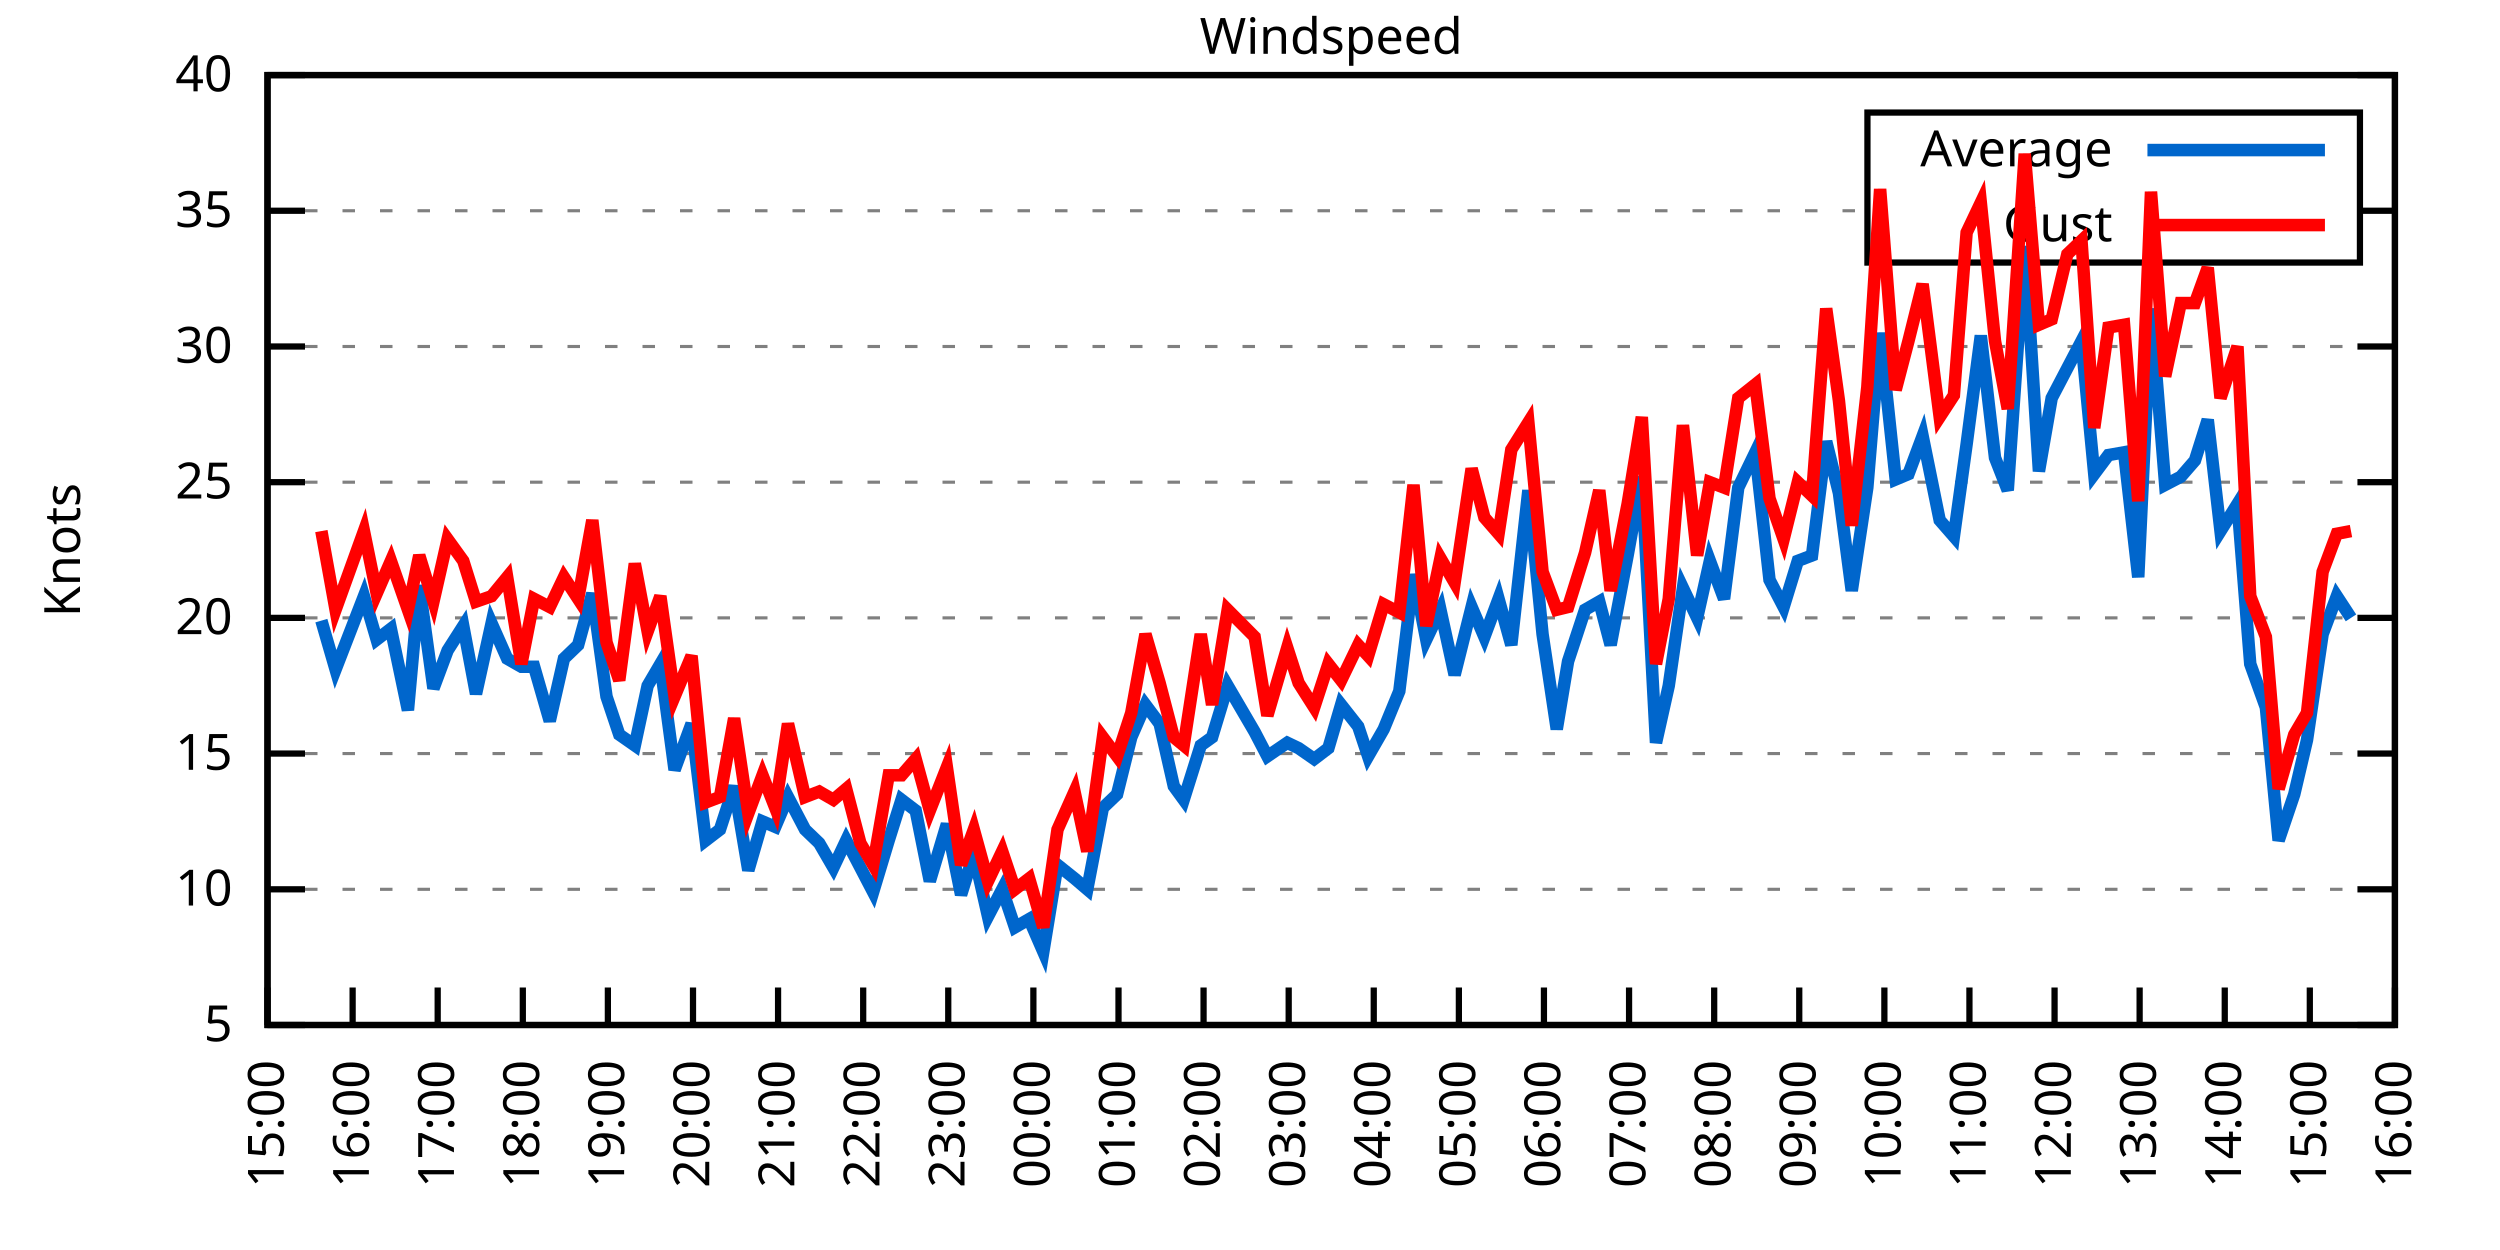
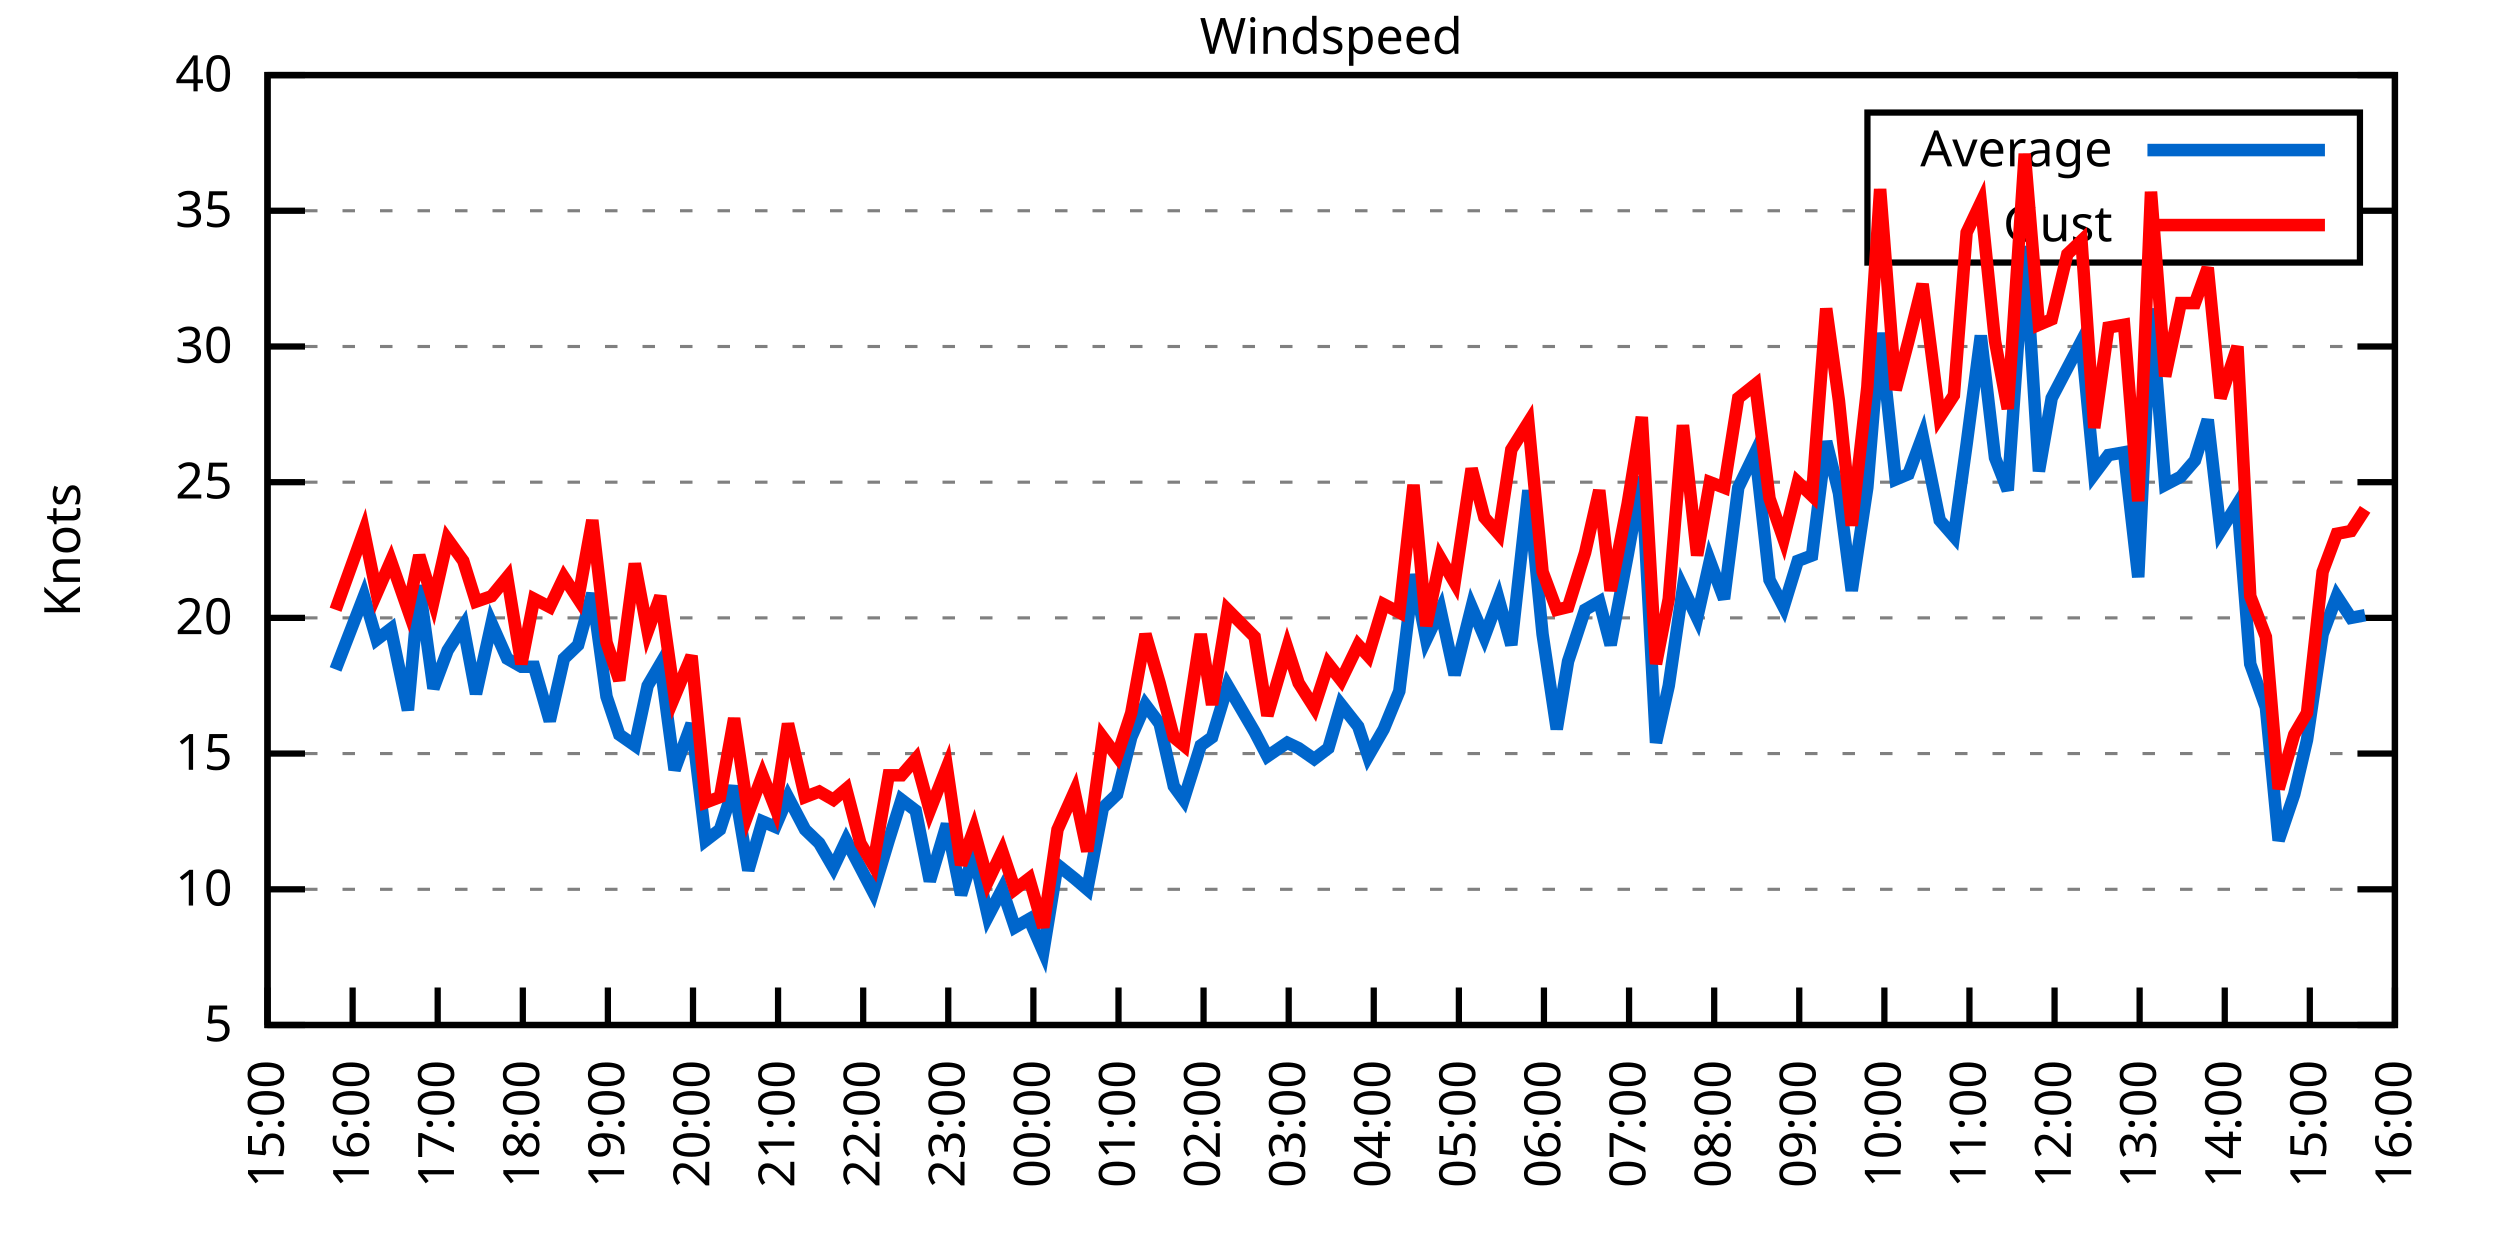
<svg xmlns="http://www.w3.org/2000/svg" xmlns:xlink="http://www.w3.org/1999/xlink" width="400" height="200" viewBox="0 0 400 200">
  <g id="gnuplot_canvas">
    <rect x="0" y="0" width="400" height="200" fill="none" />
    <defs>
      <circle id="gpDot" r="0.5" stroke-width="0.5" stroke="currentColor" />
      <path id="gpPt0" stroke-width="0.333" stroke="currentColor" d="M-1,0 h2 M0,-1 v2" />
      <path id="gpPt1" stroke-width="0.333" stroke="currentColor" d="M-1,-1 L1,1 M1,-1 L-1,1" />
      <path id="gpPt2" stroke-width="0.333" stroke="currentColor" d="M-1,0 L1,0 M0,-1 L0,1 M-1,-1 L1,1 M-1,1 L1,-1" />
      <rect id="gpPt3" stroke-width="0.333" stroke="currentColor" x="-1" y="-1" width="2" height="2" />
      <rect id="gpPt4" stroke-width="0.333" stroke="currentColor" fill="currentColor" x="-1" y="-1" width="2" height="2" />
      <circle id="gpPt5" stroke-width="0.333" stroke="currentColor" cx="0" cy="0" r="1" />
      <use xlink:href="#gpPt5" id="gpPt6" fill="currentColor" stroke="none" />
      <path id="gpPt7" stroke-width="0.333" stroke="currentColor" d="M0,-1.33 L-1.33,0.67 L1.33,0.67 z" />
      <use xlink:href="#gpPt7" id="gpPt8" fill="currentColor" stroke="none" />
      <use xlink:href="#gpPt7" id="gpPt9" stroke="currentColor" transform="rotate(180)" />
      <use xlink:href="#gpPt9" id="gpPt10" fill="currentColor" stroke="none" />
      <use xlink:href="#gpPt3" id="gpPt11" stroke="currentColor" transform="rotate(45)" />
      <use xlink:href="#gpPt11" id="gpPt12" fill="currentColor" stroke="none" />
      <path id="gpPt13" stroke-width="0.333" stroke="currentColor" d="M0,1.330 L1.265,0.411 L0.782,-1.067 L-0.782,-1.076 L-1.265,0.411 z" />
      <use xlink:href="#gpPt13" id="gpPt14" fill="currentColor" stroke="none" />
      <filter id="textbox" filterUnits="objectBoundingBox" x="0" y="0" height="1" width="1">
        <feFlood flood-color="white" flood-opacity="1" result="bgnd" />
        <feComposite in="SourceGraphic" in2="bgnd" operator="atop" />
      </filter>
      <filter id="greybox" filterUnits="objectBoundingBox" x="0" y="0" height="1" width="1">
        <feFlood flood-color="lightgrey" flood-opacity="1" result="grey" />
        <feComposite in="SourceGraphic" in2="grey" operator="atop" />
      </filter>
    </defs>
    <g fill="none" color="white" stroke="currentColor" stroke-width="1.00" stroke-linecap="butt" stroke-linejoin="miter">
</g>
    <g fill="none" color="black" stroke="currentColor" stroke-width="1.00" stroke-linecap="butt" stroke-linejoin="miter">
      <g stroke="none" shape-rendering="crispEdges">
        <polygon fill="rgb(255, 255, 255)" points="42.80,164.00 383.18,164.00 383.18,12.02 42.80,12.02 " />
      </g>
    </g>
    <g fill="none" color="black" stroke="currentColor" stroke-width="1.00" stroke-linecap="butt" stroke-linejoin="miter">
</g>
    <g fill="none" color="black" stroke="black" stroke-width="0.50" stroke-linecap="butt" stroke-linejoin="miter">
</g>
    <g fill="none" color="gray" stroke="currentColor" stroke-width="0.50" stroke-linecap="butt" stroke-linejoin="miter">
      <path stroke="gray" stroke-dasharray="2,4" class="gridline" d="M42.80,164.00 L383.19,164.00  " />
    </g>
    <g fill="none" color="gray" stroke="gray" stroke-width="1.00" stroke-linecap="butt" stroke-linejoin="miter">
</g>
    <g fill="none" color="black" stroke="currentColor" stroke-width="1.00" stroke-linecap="butt" stroke-linejoin="miter">
      <path stroke="black" d="M42.80,164.00 L48.80,164.00 M383.19,164.00 L377.19,164.00  " />
      <g transform="translate(37.20,166.60)" stroke="none" fill="black" font-family="Sans" font-size="8.00" text-anchor="end">
        <text>
          <tspan font-family="Sans"> 5</tspan>
        </text>
      </g>
    </g>
    <g fill="none" color="black" stroke="currentColor" stroke-width="1.00" stroke-linecap="butt" stroke-linejoin="miter">
</g>
    <g fill="none" color="black" stroke="black" stroke-width="0.50" stroke-linecap="butt" stroke-linejoin="miter">
</g>
    <g fill="none" color="gray" stroke="currentColor" stroke-width="0.50" stroke-linecap="butt" stroke-linejoin="miter">
      <path stroke="gray" stroke-dasharray="2,4" class="gridline" d="M42.80,142.29 L383.19,142.29  " />
    </g>
    <g fill="none" color="gray" stroke="gray" stroke-width="1.00" stroke-linecap="butt" stroke-linejoin="miter">
</g>
    <g fill="none" color="black" stroke="currentColor" stroke-width="1.00" stroke-linecap="butt" stroke-linejoin="miter">
      <path stroke="black" d="M42.80,142.29 L48.80,142.29 M383.19,142.29 L377.19,142.29  " />
      <g transform="translate(37.20,144.89)" stroke="none" fill="black" font-family="Sans" font-size="8.00" text-anchor="end">
        <text>
          <tspan font-family="Sans"> 10</tspan>
        </text>
      </g>
    </g>
    <g fill="none" color="black" stroke="currentColor" stroke-width="1.00" stroke-linecap="butt" stroke-linejoin="miter">
</g>
    <g fill="none" color="black" stroke="black" stroke-width="0.50" stroke-linecap="butt" stroke-linejoin="miter">
</g>
    <g fill="none" color="gray" stroke="currentColor" stroke-width="0.50" stroke-linecap="butt" stroke-linejoin="miter">
      <path stroke="gray" stroke-dasharray="2,4" class="gridline" d="M42.80,120.57 L383.19,120.57  " />
    </g>
    <g fill="none" color="gray" stroke="gray" stroke-width="1.00" stroke-linecap="butt" stroke-linejoin="miter">
</g>
    <g fill="none" color="black" stroke="currentColor" stroke-width="1.00" stroke-linecap="butt" stroke-linejoin="miter">
      <path stroke="black" d="M42.80,120.57 L48.80,120.57 M383.19,120.57 L377.19,120.57  " />
      <g transform="translate(37.20,123.17)" stroke="none" fill="black" font-family="Sans" font-size="8.00" text-anchor="end">
        <text>
          <tspan font-family="Sans"> 15</tspan>
        </text>
      </g>
    </g>
    <g fill="none" color="black" stroke="currentColor" stroke-width="1.00" stroke-linecap="butt" stroke-linejoin="miter">
</g>
    <g fill="none" color="black" stroke="black" stroke-width="0.50" stroke-linecap="butt" stroke-linejoin="miter">
</g>
    <g fill="none" color="gray" stroke="currentColor" stroke-width="0.50" stroke-linecap="butt" stroke-linejoin="miter">
      <path stroke="gray" stroke-dasharray="2,4" class="gridline" d="M42.80,98.86 L383.19,98.86  " />
    </g>
    <g fill="none" color="gray" stroke="gray" stroke-width="1.00" stroke-linecap="butt" stroke-linejoin="miter">
</g>
    <g fill="none" color="black" stroke="currentColor" stroke-width="1.00" stroke-linecap="butt" stroke-linejoin="miter">
      <path stroke="black" d="M42.80,98.86 L48.80,98.86 M383.19,98.86 L377.19,98.86  " />
      <g transform="translate(37.20,101.46)" stroke="none" fill="black" font-family="Sans" font-size="8.00" text-anchor="end">
        <text>
          <tspan font-family="Sans"> 20</tspan>
        </text>
      </g>
    </g>
    <g fill="none" color="black" stroke="currentColor" stroke-width="1.00" stroke-linecap="butt" stroke-linejoin="miter">
</g>
    <g fill="none" color="black" stroke="black" stroke-width="0.50" stroke-linecap="butt" stroke-linejoin="miter">
</g>
    <g fill="none" color="gray" stroke="currentColor" stroke-width="0.50" stroke-linecap="butt" stroke-linejoin="miter">
      <path stroke="gray" stroke-dasharray="2,4" class="gridline" d="M42.80,77.15 L383.19,77.15  " />
    </g>
    <g fill="none" color="gray" stroke="gray" stroke-width="1.00" stroke-linecap="butt" stroke-linejoin="miter">
</g>
    <g fill="none" color="black" stroke="currentColor" stroke-width="1.00" stroke-linecap="butt" stroke-linejoin="miter">
      <path stroke="black" d="M42.80,77.15 L48.80,77.15 M383.19,77.15 L377.19,77.15  " />
      <g transform="translate(37.20,79.75)" stroke="none" fill="black" font-family="Sans" font-size="8.00" text-anchor="end">
        <text>
          <tspan font-family="Sans"> 25</tspan>
        </text>
      </g>
    </g>
    <g fill="none" color="black" stroke="currentColor" stroke-width="1.00" stroke-linecap="butt" stroke-linejoin="miter">
</g>
    <g fill="none" color="black" stroke="black" stroke-width="0.50" stroke-linecap="butt" stroke-linejoin="miter">
</g>
    <g fill="none" color="gray" stroke="currentColor" stroke-width="0.50" stroke-linecap="butt" stroke-linejoin="miter">
      <path stroke="gray" stroke-dasharray="2,4" class="gridline" d="M42.80,55.44 L383.19,55.44  " />
    </g>
    <g fill="none" color="gray" stroke="gray" stroke-width="1.00" stroke-linecap="butt" stroke-linejoin="miter">
</g>
    <g fill="none" color="black" stroke="currentColor" stroke-width="1.00" stroke-linecap="butt" stroke-linejoin="miter">
      <path stroke="black" d="M42.80,55.44 L48.80,55.44 M383.19,55.44 L377.19,55.44  " />
      <g transform="translate(37.20,58.04)" stroke="none" fill="black" font-family="Sans" font-size="8.00" text-anchor="end">
        <text>
          <tspan font-family="Sans"> 30</tspan>
        </text>
      </g>
    </g>
    <g fill="none" color="black" stroke="currentColor" stroke-width="1.00" stroke-linecap="butt" stroke-linejoin="miter">
</g>
    <g fill="none" color="black" stroke="black" stroke-width="0.50" stroke-linecap="butt" stroke-linejoin="miter">
</g>
    <g fill="none" color="gray" stroke="currentColor" stroke-width="0.50" stroke-linecap="butt" stroke-linejoin="miter">
      <path stroke="gray" stroke-dasharray="2,4" class="gridline" d="M42.80,33.72 L298.79,33.72 M377.59,33.72 L383.19,33.72  " />
    </g>
    <g fill="none" color="gray" stroke="gray" stroke-width="1.00" stroke-linecap="butt" stroke-linejoin="miter">
</g>
    <g fill="none" color="black" stroke="currentColor" stroke-width="1.00" stroke-linecap="butt" stroke-linejoin="miter">
      <path stroke="black" d="M42.80,33.72 L48.80,33.72 M383.19,33.72 L377.19,33.72  " />
      <g transform="translate(37.20,36.32)" stroke="none" fill="black" font-family="Sans" font-size="8.00" text-anchor="end">
        <text>
          <tspan font-family="Sans"> 35</tspan>
        </text>
      </g>
    </g>
    <g fill="none" color="black" stroke="currentColor" stroke-width="1.00" stroke-linecap="butt" stroke-linejoin="miter">
</g>
    <g fill="none" color="black" stroke="black" stroke-width="0.50" stroke-linecap="butt" stroke-linejoin="miter">
</g>
    <g fill="none" color="gray" stroke="currentColor" stroke-width="0.50" stroke-linecap="butt" stroke-linejoin="miter">
      <path stroke="gray" stroke-dasharray="2,4" class="gridline" d="M42.80,12.01 L383.19,12.01  " />
    </g>
    <g fill="none" color="gray" stroke="gray" stroke-width="1.00" stroke-linecap="butt" stroke-linejoin="miter">
</g>
    <g fill="none" color="black" stroke="currentColor" stroke-width="1.00" stroke-linecap="butt" stroke-linejoin="miter">
      <path stroke="black" d="M42.80,12.01 L48.80,12.01 M383.19,12.01 L377.19,12.01  " />
      <g transform="translate(37.20,14.61)" stroke="none" fill="black" font-family="Sans" font-size="8.00" text-anchor="end">
        <text>
          <tspan font-family="Sans"> 40</tspan>
        </text>
      </g>
    </g>
    <g fill="none" color="black" stroke="currentColor" stroke-width="1.00" stroke-linecap="butt" stroke-linejoin="miter">
      <path stroke="black" d="M42.80,164.00 L42.80,158.00  " />
      <g transform="translate(45.40,169.60) rotate(270.00)" stroke="none" fill="black" font-family="Sans" font-size="8.00" text-anchor="end">
        <text>
          <tspan font-family="Sans">15:00</tspan>
        </text>
      </g>
    </g>
    <g fill="none" color="black" stroke="currentColor" stroke-width="1.00" stroke-linecap="butt" stroke-linejoin="miter">
      <path stroke="black" d="M56.42,164.00 L56.42,158.00  " />
      <g transform="translate(59.02,169.60) rotate(270.00)" stroke="none" fill="black" font-family="Sans" font-size="8.00" text-anchor="end">
        <text>
          <tspan font-family="Sans">16:00</tspan>
        </text>
      </g>
    </g>
    <g fill="none" color="black" stroke="currentColor" stroke-width="1.00" stroke-linecap="butt" stroke-linejoin="miter">
      <path stroke="black" d="M70.03,164.00 L70.03,158.00  " />
      <g transform="translate(72.63,169.60) rotate(270.00)" stroke="none" fill="black" font-family="Sans" font-size="8.00" text-anchor="end">
        <text>
          <tspan font-family="Sans">17:00</tspan>
        </text>
      </g>
    </g>
    <g fill="none" color="black" stroke="currentColor" stroke-width="1.00" stroke-linecap="butt" stroke-linejoin="miter">
      <path stroke="black" d="M83.65,164.00 L83.65,158.00  " />
      <g transform="translate(86.25,169.60) rotate(270.00)" stroke="none" fill="black" font-family="Sans" font-size="8.00" text-anchor="end">
        <text>
          <tspan font-family="Sans">18:00</tspan>
        </text>
      </g>
    </g>
    <g fill="none" color="black" stroke="currentColor" stroke-width="1.00" stroke-linecap="butt" stroke-linejoin="miter">
      <path stroke="black" d="M97.26,164.00 L97.26,158.00  " />
      <g transform="translate(99.86,169.60) rotate(270.00)" stroke="none" fill="black" font-family="Sans" font-size="8.00" text-anchor="end">
        <text>
          <tspan font-family="Sans">19:00</tspan>
        </text>
      </g>
    </g>
    <g fill="none" color="black" stroke="currentColor" stroke-width="1.00" stroke-linecap="butt" stroke-linejoin="miter">
      <path stroke="black" d="M110.88,164.00 L110.88,158.00  " />
      <g transform="translate(113.48,169.60) rotate(270.00)" stroke="none" fill="black" font-family="Sans" font-size="8.00" text-anchor="end">
        <text>
          <tspan font-family="Sans">20:00</tspan>
        </text>
      </g>
    </g>
    <g fill="none" color="black" stroke="currentColor" stroke-width="1.00" stroke-linecap="butt" stroke-linejoin="miter">
      <path stroke="black" d="M124.49,164.00 L124.49,158.00  " />
      <g transform="translate(127.09,169.60) rotate(270.00)" stroke="none" fill="black" font-family="Sans" font-size="8.00" text-anchor="end">
        <text>
          <tspan font-family="Sans">21:00</tspan>
        </text>
      </g>
    </g>
    <g fill="none" color="black" stroke="currentColor" stroke-width="1.00" stroke-linecap="butt" stroke-linejoin="miter">
      <path stroke="black" d="M138.11,164.00 L138.11,158.00  " />
      <g transform="translate(140.71,169.60) rotate(270.00)" stroke="none" fill="black" font-family="Sans" font-size="8.00" text-anchor="end">
        <text>
          <tspan font-family="Sans">22:00</tspan>
        </text>
      </g>
    </g>
    <g fill="none" color="black" stroke="currentColor" stroke-width="1.00" stroke-linecap="butt" stroke-linejoin="miter">
      <path stroke="black" d="M151.72,164.00 L151.72,158.00  " />
      <g transform="translate(154.32,169.60) rotate(270.00)" stroke="none" fill="black" font-family="Sans" font-size="8.00" text-anchor="end">
        <text>
          <tspan font-family="Sans">23:00</tspan>
        </text>
      </g>
    </g>
    <g fill="none" color="black" stroke="currentColor" stroke-width="1.00" stroke-linecap="butt" stroke-linejoin="miter">
      <path stroke="black" d="M165.34,164.00 L165.34,158.00  " />
      <g transform="translate(167.94,169.60) rotate(270.00)" stroke="none" fill="black" font-family="Sans" font-size="8.00" text-anchor="end">
        <text>
          <tspan font-family="Sans">00:00</tspan>
        </text>
      </g>
    </g>
    <g fill="none" color="black" stroke="currentColor" stroke-width="1.00" stroke-linecap="butt" stroke-linejoin="miter">
      <path stroke="black" d="M178.96,164.00 L178.96,158.00  " />
      <g transform="translate(181.56,169.60) rotate(270.00)" stroke="none" fill="black" font-family="Sans" font-size="8.00" text-anchor="end">
        <text>
          <tspan font-family="Sans">01:00</tspan>
        </text>
      </g>
    </g>
    <g fill="none" color="black" stroke="currentColor" stroke-width="1.00" stroke-linecap="butt" stroke-linejoin="miter">
      <path stroke="black" d="M192.57,164.00 L192.57,158.00  " />
      <g transform="translate(195.17,169.60) rotate(270.00)" stroke="none" fill="black" font-family="Sans" font-size="8.00" text-anchor="end">
        <text>
          <tspan font-family="Sans">02:00</tspan>
        </text>
      </g>
    </g>
    <g fill="none" color="black" stroke="currentColor" stroke-width="1.00" stroke-linecap="butt" stroke-linejoin="miter">
      <path stroke="black" d="M206.19,164.00 L206.19,158.00  " />
      <g transform="translate(208.79,169.60) rotate(270.00)" stroke="none" fill="black" font-family="Sans" font-size="8.00" text-anchor="end">
        <text>
          <tspan font-family="Sans">03:00</tspan>
        </text>
      </g>
    </g>
    <g fill="none" color="black" stroke="currentColor" stroke-width="1.00" stroke-linecap="butt" stroke-linejoin="miter">
      <path stroke="black" d="M219.80,164.00 L219.80,158.00  " />
      <g transform="translate(222.40,169.60) rotate(270.00)" stroke="none" fill="black" font-family="Sans" font-size="8.00" text-anchor="end">
        <text>
          <tspan font-family="Sans">04:00</tspan>
        </text>
      </g>
    </g>
    <g fill="none" color="black" stroke="currentColor" stroke-width="1.00" stroke-linecap="butt" stroke-linejoin="miter">
      <path stroke="black" d="M233.42,164.00 L233.42,158.00  " />
      <g transform="translate(236.02,169.60) rotate(270.00)" stroke="none" fill="black" font-family="Sans" font-size="8.00" text-anchor="end">
        <text>
          <tspan font-family="Sans">05:00</tspan>
        </text>
      </g>
    </g>
    <g fill="none" color="black" stroke="currentColor" stroke-width="1.00" stroke-linecap="butt" stroke-linejoin="miter">
      <path stroke="black" d="M247.03,164.00 L247.03,158.00  " />
      <g transform="translate(249.63,169.60) rotate(270.00)" stroke="none" fill="black" font-family="Sans" font-size="8.00" text-anchor="end">
        <text>
          <tspan font-family="Sans">06:00</tspan>
        </text>
      </g>
    </g>
    <g fill="none" color="black" stroke="currentColor" stroke-width="1.00" stroke-linecap="butt" stroke-linejoin="miter">
      <path stroke="black" d="M260.65,164.00 L260.65,158.00  " />
      <g transform="translate(263.25,169.60) rotate(270.00)" stroke="none" fill="black" font-family="Sans" font-size="8.00" text-anchor="end">
        <text>
          <tspan font-family="Sans">07:00</tspan>
        </text>
      </g>
    </g>
    <g fill="none" color="black" stroke="currentColor" stroke-width="1.00" stroke-linecap="butt" stroke-linejoin="miter">
      <path stroke="black" d="M274.27,164.00 L274.27,158.00  " />
      <g transform="translate(276.87,169.60) rotate(270.00)" stroke="none" fill="black" font-family="Sans" font-size="8.00" text-anchor="end">
        <text>
          <tspan font-family="Sans">08:00</tspan>
        </text>
      </g>
    </g>
    <g fill="none" color="black" stroke="currentColor" stroke-width="1.00" stroke-linecap="butt" stroke-linejoin="miter">
      <path stroke="black" d="M287.88,164.00 L287.88,158.00  " />
      <g transform="translate(290.48,169.60) rotate(270.00)" stroke="none" fill="black" font-family="Sans" font-size="8.00" text-anchor="end">
        <text>
          <tspan font-family="Sans">09:00</tspan>
        </text>
      </g>
    </g>
    <g fill="none" color="black" stroke="currentColor" stroke-width="1.00" stroke-linecap="butt" stroke-linejoin="miter">
      <path stroke="black" d="M301.50,164.00 L301.50,158.00  " />
      <g transform="translate(304.10,169.60) rotate(270.00)" stroke="none" fill="black" font-family="Sans" font-size="8.00" text-anchor="end">
        <text>
          <tspan font-family="Sans">10:00</tspan>
        </text>
      </g>
    </g>
    <g fill="none" color="black" stroke="currentColor" stroke-width="1.00" stroke-linecap="butt" stroke-linejoin="miter">
      <path stroke="black" d="M315.11,164.00 L315.11,158.00  " />
      <g transform="translate(317.71,169.60) rotate(270.00)" stroke="none" fill="black" font-family="Sans" font-size="8.00" text-anchor="end">
        <text>
          <tspan font-family="Sans">11:00</tspan>
        </text>
      </g>
    </g>
    <g fill="none" color="black" stroke="currentColor" stroke-width="1.00" stroke-linecap="butt" stroke-linejoin="miter">
      <path stroke="black" d="M328.73,164.00 L328.73,158.00  " />
      <g transform="translate(331.33,169.60) rotate(270.00)" stroke="none" fill="black" font-family="Sans" font-size="8.00" text-anchor="end">
        <text>
          <tspan font-family="Sans">12:00</tspan>
        </text>
      </g>
    </g>
    <g fill="none" color="black" stroke="currentColor" stroke-width="1.00" stroke-linecap="butt" stroke-linejoin="miter">
      <path stroke="black" d="M342.34,164.00 L342.34,158.00  " />
      <g transform="translate(344.94,169.60) rotate(270.00)" stroke="none" fill="black" font-family="Sans" font-size="8.00" text-anchor="end">
        <text>
          <tspan font-family="Sans">13:00</tspan>
        </text>
      </g>
    </g>
    <g fill="none" color="black" stroke="currentColor" stroke-width="1.00" stroke-linecap="butt" stroke-linejoin="miter">
      <path stroke="black" d="M355.96,164.00 L355.96,158.00  " />
      <g transform="translate(358.56,169.60) rotate(270.00)" stroke="none" fill="black" font-family="Sans" font-size="8.00" text-anchor="end">
        <text>
          <tspan font-family="Sans">14:00</tspan>
        </text>
      </g>
    </g>
    <g fill="none" color="black" stroke="currentColor" stroke-width="1.00" stroke-linecap="butt" stroke-linejoin="miter">
      <path stroke="black" d="M369.57,164.00 L369.57,158.00  " />
      <g transform="translate(372.17,169.60) rotate(270.00)" stroke="none" fill="black" font-family="Sans" font-size="8.00" text-anchor="end">
        <text>
          <tspan font-family="Sans">15:00</tspan>
        </text>
      </g>
    </g>
    <g fill="none" color="black" stroke="currentColor" stroke-width="1.00" stroke-linecap="butt" stroke-linejoin="miter">
      <path stroke="black" d="M383.19,164.00 L383.19,158.00  " />
      <g transform="translate(385.79,169.60) rotate(270.00)" stroke="none" fill="black" font-family="Sans" font-size="8.00" text-anchor="end">
        <text>
          <tspan font-family="Sans">16:00</tspan>
        </text>
      </g>
    </g>
    <g fill="none" color="black" stroke="currentColor" stroke-width="1.00" stroke-linecap="butt" stroke-linejoin="miter">
</g>
    <g fill="none" color="black" stroke="currentColor" stroke-width="1.00" stroke-linecap="butt" stroke-linejoin="miter">
      <path stroke="black" d="M42.80,12.01 L42.80,164.00 L383.19,164.00 L383.19,12.01 L42.80,12.01 Z  " />
    </g>
    <g fill="none" color="black" stroke="currentColor" stroke-width="1.00" stroke-linecap="butt" stroke-linejoin="miter">
</g>
    <g fill="none" color="black" stroke="currentColor" stroke-width="1.00" stroke-linecap="butt" stroke-linejoin="miter">
      <path stroke="black" d="M298.79,42.01 L298.79,18.01 L377.59,18.01 L377.59,42.01 L298.79,42.01 Z  " />
    </g>
    <g id="Windspeed_plot_1">
      <g fill="none" color="white" stroke="black" stroke-width="2.00" stroke-linecap="butt" stroke-linejoin="miter">
</g>
      <g fill="none" color="black" stroke="currentColor" stroke-width="2.00" stroke-linecap="butt" stroke-linejoin="miter">
        <g transform="translate(337.99,26.61)" stroke="none" fill="black" font-family="Sans" font-size="8.00" text-anchor="end">
          <text>
            <tspan font-family="Sans">Average</tspan>
          </text>
        </g>
      </g>
      <g fill="none" color="black" stroke="currentColor" stroke-width="2.00" stroke-linecap="butt" stroke-linejoin="miter">
-         <path stroke="rgb(  0, 102, 204)" d="M343.59,24.01 L371.99,24.01 M51.42,99.30 L53.69,107.11 L58.23,95.39 L60.27,102.34 L62.54,100.60 L65.27,113.63   L67.08,93.65 L69.35,110.15 L71.62,104.07 L74.12,100.16 L76.16,111.02 L78.65,99.73 L81.15,105.38 L83.42,106.68   L85.46,106.68 L87.96,115.36 L90.23,105.38 L92.50,103.20 L94.77,94.95 L97.04,111.45 L99.08,117.53 L101.57,119.27   L103.62,109.72 L105.66,106.24 L107.93,123.18 L110.65,115.80 L112.92,134.47 L115.19,132.73 L117.46,125.79 L119.73,139.25   L122.00,131.43 L124.04,132.30 L126.08,127.52 L128.81,132.73 L131.07,134.90 L133.34,138.81 L135.39,134.47 L137.66,138.81   L139.70,142.72 L142.19,134.47 L144.24,127.96 L146.51,129.69 L148.77,140.98 L151.50,131.86 L153.77,143.16 L155.81,136.64   L158.08,146.63 L160.35,142.29 L162.39,148.37 L164.66,147.06 L166.93,152.28 L169.20,138.38 L171.92,140.55 L173.96,142.29   L176.46,129.26 L178.73,127.09 L181.00,117.97 L183.27,112.76 L185.54,115.80 L187.81,125.79 L189.39,127.96 L192.12,119.27   L193.93,117.97 L196.43,109.72 L200.74,117.10 L202.78,121.01 L205.96,118.84 L207.78,119.71 L210.27,121.44 L212.54,119.71   L214.58,112.76 L217.31,116.23 L218.90,121.01 L221.39,116.67 L223.89,110.59 L226.16,91.91 L228.20,102.34 L230.47,97.56   L232.74,107.98 L235.46,97.12 L237.50,101.90 L239.77,95.82 L241.81,103.20 L244.54,78.45 L246.81,101.47 L249.08,116.67   L250.89,105.81 L253.61,97.56 L255.88,96.26 L257.70,103.20 L260.42,88.87 L262.69,76.28 L264.96,118.84 L267.00,109.72   L269.27,94.08 L271.54,98.86 L273.58,89.74 L275.85,95.82 L278.12,78.02 L280.85,72.37 L283.12,92.78 L285.38,97.12   L287.65,89.74 L289.92,88.87 L292.19,70.63 L294.23,78.89 L296.28,94.52 L298.77,78.02 L300.82,53.26 L303.31,76.71   L305.35,75.85 L307.62,69.77 L310.35,83.23 L312.62,85.83 L314.66,71.07 L316.93,53.70 L319.20,73.24 L321.24,78.45   L323.96,39.37 L326.23,75.41 L328.27,63.69 L330.77,58.91 L333.04,54.57 L335.08,75.85 L337.35,72.81 L339.85,72.37   L342.12,92.35 L344.16,49.36 L346.43,77.58 L348.92,76.28 L351.19,73.67 L353.24,67.16 L355.28,84.97 L358.00,80.62   L360.04,106.24 L362.54,113.19 L364.58,134.47 L367.08,127.09 L369.12,118.40 L371.62,101.47 L373.89,95.39 L376.16,98.86    " />
+         <path stroke="rgb(  0, 102, 204)" d="M343.59,24.01 L371.99,24.01 M53.69,107.11 L58.23,95.39 L60.27,102.34 L62.54,100.60 L65.27,113.63 L67.08,93.65   L69.35,110.15 L71.62,104.07 L74.12,100.16 L76.16,111.02 L78.65,99.73 L81.15,105.38 L83.42,106.68 L85.46,106.68   L87.96,115.36 L90.23,105.38 L92.50,103.20 L94.77,94.95 L97.04,111.45 L99.08,117.53 L101.57,119.27 L103.62,109.72   L105.66,106.24 L107.93,123.18 L110.65,115.80 L112.92,134.47 L115.19,132.73 L117.46,125.79 L119.73,139.25 L122.00,131.43   L124.04,132.30 L126.08,127.52 L128.81,132.73 L131.07,134.90 L133.34,138.81 L135.39,134.47 L137.66,138.81 L139.70,142.72   L142.19,134.47 L144.24,127.96 L146.51,129.69 L148.77,140.98 L151.50,131.86 L153.77,143.16 L155.81,136.64 L158.08,146.63   L160.35,142.29 L162.39,148.37 L164.66,147.06 L166.93,152.28 L169.20,138.38 L171.92,140.55 L173.96,142.29 L176.46,129.26   L178.73,127.09 L181.00,117.97 L183.27,112.76 L185.54,115.80 L187.81,125.79 L189.39,127.96 L192.12,119.27 L193.93,117.97   L196.43,109.72 L200.74,117.10 L202.78,121.01 L205.96,118.84 L207.78,119.71 L210.27,121.44 L212.54,119.71 L214.58,112.76   L217.31,116.23 L218.90,121.01 L221.39,116.67 L223.89,110.59 L226.16,91.91 L228.20,102.34 L230.47,97.56 L232.74,107.98   L235.46,97.12 L237.50,101.90 L239.77,95.82 L241.81,103.20 L244.54,78.45 L246.81,101.47 L249.08,116.67 L250.89,105.81   L253.61,97.56 L255.88,96.26 L257.70,103.20 L260.42,88.87 L262.69,76.28 L264.96,118.84 L267.00,109.72 L269.27,94.08   L271.54,98.86 L273.58,89.74 L275.85,95.82 L278.12,78.02 L280.85,72.37 L283.12,92.78 L285.38,97.12 L287.65,89.74   L289.92,88.87 L292.19,70.63 L294.23,78.89 L296.28,94.52 L298.77,78.02 L300.82,53.26 L303.31,76.71 L305.35,75.85   L307.62,69.77 L310.35,83.23 L312.62,85.83 L314.66,71.07 L316.93,53.70 L319.20,73.24 L321.24,78.45 L323.96,39.37   L326.23,75.41 L328.27,63.69 L330.77,58.91 L333.04,54.57 L335.08,75.85 L337.35,72.81 L339.85,72.37 L342.12,92.35   L344.16,49.36 L346.43,77.58 L348.92,76.28 L351.19,73.67 L353.24,67.16 L355.28,84.97 L358.00,80.62 L360.04,106.24   L362.54,113.19 L364.58,134.47 L367.08,127.09 L369.12,118.40 L371.62,101.47 L373.89,95.39 L376.16,98.86 L378.42,98.43    " />
      </g>
    </g>
    <g id="Windspeed_plot_2">
      <g fill="none" color="black" stroke="currentColor" stroke-width="2.00" stroke-linecap="butt" stroke-linejoin="miter">
        <g transform="translate(337.99,38.61)" stroke="none" fill="black" font-family="Sans" font-size="8.00" text-anchor="end">
          <text>
            <tspan font-family="Sans">Gust</tspan>
          </text>
        </g>
      </g>
      <g fill="none" color="black" stroke="currentColor" stroke-width="2.00" stroke-linecap="butt" stroke-linejoin="miter">
-         <path stroke="rgb(255,   0,   0)" d="M343.59,36.01 L371.99,36.01 M51.42,84.97 L53.69,97.56 L58.23,84.97 L60.27,94.95 L62.54,89.74 L65.27,97.56   L67.08,88.87 L69.35,96.26 L71.62,86.27 L74.12,89.74 L76.16,96.26 L78.65,95.39 L81.15,92.35 L83.42,106.24   L85.46,95.82 L87.96,97.12 L90.23,92.35 L92.50,95.82 L94.77,83.23 L97.04,102.77 L99.08,108.85 L101.57,90.18   L103.62,101.03 L105.66,95.39 L107.93,111.45 L110.65,104.94 L112.92,128.39 L115.19,127.52 L117.46,114.93 L119.73,130.13   L122.00,124.05 L124.04,129.26 L126.08,115.80 L128.81,127.52 L131.07,126.65 L133.34,127.96 L135.39,126.22 L137.66,134.90   L139.70,138.38 L142.19,124.05 L144.24,124.05 L146.51,121.44 L148.77,129.69 L151.50,122.75 L153.77,138.38 L155.81,132.73   L158.08,140.98 L160.35,136.21 L162.39,142.29 L164.66,140.55 L166.93,148.37 L169.20,132.73 L171.92,126.65 L173.96,136.21   L176.46,117.97 L178.73,121.01 L181.00,114.06 L183.27,101.47 L185.54,109.28 L187.81,117.97 L189.39,119.27 L192.12,101.47   L193.93,112.76 L196.43,97.56 L200.74,101.90 L202.78,114.49 L205.96,103.64 L207.78,109.28 L210.27,113.19 L212.54,106.24   L214.58,108.85 L217.31,103.20 L218.90,104.94 L221.39,96.69 L223.89,97.99 L226.16,77.58 L228.20,100.16 L230.47,89.31   L232.74,93.22 L235.46,74.98 L237.50,82.79 L239.77,85.40 L241.81,71.94 L244.54,67.59 L246.81,91.48 L249.08,97.56   L250.89,97.12 L253.61,88.44 L255.88,78.45 L257.70,94.52 L260.42,80.62 L262.69,66.73 L264.96,106.24 L267.00,95.82   L269.27,68.03 L271.54,88.87 L273.58,77.15 L275.85,78.02 L278.12,63.69 L280.85,61.52 L283.12,79.75 L285.38,86.27   L287.65,77.15 L289.92,79.32 L292.19,49.36 L294.23,64.12 L296.28,84.10 L298.77,61.95 L300.82,30.25 L303.31,62.38   L305.35,54.57 L307.62,45.45 L310.35,66.73 L312.62,63.25 L314.66,37.20 L316.93,32.42 L319.20,54.57 L321.24,65.42   L323.96,24.60 L326.23,51.96 L328.27,51.09 L330.77,40.67 L333.04,38.50 L335.08,68.46 L337.35,52.40 L339.85,51.96   L342.12,80.19 L344.16,30.68 L346.43,60.21 L348.92,48.49 L351.19,48.49 L353.24,42.84 L355.28,63.69 L358.00,55.44   L360.04,95.39 L362.54,101.90 L364.58,126.22 L367.08,117.53 L369.12,114.06 L371.62,91.48 L373.89,85.40 L376.16,84.97    " />
+         <path stroke="rgb(255,   0,   0)" d="M343.59,36.01 L371.99,36.01 M53.69,97.56 L58.23,84.97 L60.27,94.95 L62.54,89.74 L65.27,97.56 L67.08,88.87   L69.35,96.26 L71.62,86.27 L74.12,89.74 L76.16,96.26 L78.65,95.39 L81.15,92.35 L83.42,106.24 L85.46,95.82   L87.96,97.12 L90.23,92.35 L92.50,95.82 L94.77,83.23 L97.04,102.77 L99.08,108.85 L101.57,90.18 L103.62,101.03   L105.66,95.39 L107.93,111.45 L110.65,104.94 L112.92,128.39 L115.19,127.52 L117.46,114.93 L119.73,130.13 L122.00,124.05   L124.04,129.26 L126.08,115.80 L128.81,127.52 L131.07,126.65 L133.34,127.96 L135.39,126.22 L137.66,134.90 L139.70,138.38   L142.19,124.05 L144.24,124.05 L146.51,121.44 L148.77,129.69 L151.50,122.75 L153.77,138.38 L155.81,132.73 L158.08,140.98   L160.35,136.21 L162.39,142.29 L164.66,140.55 L166.93,148.37 L169.20,132.73 L171.92,126.65 L173.96,136.21 L176.46,117.97   L178.73,121.01 L181.00,114.06 L183.27,101.47 L185.54,109.28 L187.81,117.97 L189.39,119.27 L192.12,101.47 L193.93,112.76   L196.43,97.56 L200.74,101.90 L202.78,114.49 L205.96,103.64 L207.78,109.28 L210.27,113.19 L212.54,106.24 L214.58,108.85   L217.31,103.20 L218.90,104.94 L221.39,96.69 L223.89,97.99 L226.16,77.58 L228.20,100.16 L230.47,89.31 L232.74,93.22   L235.46,74.98 L237.50,82.79 L239.77,85.40 L241.81,71.94 L244.54,67.59 L246.81,91.48 L249.08,97.56 L250.89,97.12   L253.61,88.44 L255.88,78.45 L257.70,94.52 L260.42,80.62 L262.69,66.73 L264.96,106.24 L267.00,95.82 L269.27,68.03   L271.54,88.87 L273.58,77.15 L275.85,78.02 L278.12,63.69 L280.85,61.52 L283.12,79.75 L285.38,86.27 L287.65,77.15   L289.92,79.32 L292.19,49.36 L294.23,64.12 L296.28,84.10 L298.77,61.95 L300.82,30.25 L303.31,62.38 L305.35,54.57   L307.62,45.45 L310.35,66.73 L312.62,63.25 L314.66,37.20 L316.93,32.42 L319.20,54.57 L321.24,65.42 L323.96,24.60   L326.23,51.96 L328.27,51.09 L330.77,40.67 L333.04,38.50 L335.08,68.46 L337.35,52.40 L339.85,51.96 L342.12,80.19   L344.16,30.68 L346.43,60.21 L348.92,48.49 L351.19,48.49 L353.24,42.84 L355.28,63.69 L358.00,55.44 L360.04,95.39   L362.54,101.90 L364.58,126.22 L367.08,117.53 L369.12,114.06 L371.62,91.48 L373.89,85.40 L376.16,84.97 L378.42,81.49    " />
      </g>
    </g>
    <g fill="none" color="black" stroke="currentColor" stroke-width="2.00" stroke-linecap="butt" stroke-linejoin="miter">
</g>
    <g fill="none" color="black" stroke="black" stroke-width="1.00" stroke-linecap="butt" stroke-linejoin="miter">
</g>
    <g fill="none" color="black" stroke="currentColor" stroke-width="1.00" stroke-linecap="butt" stroke-linejoin="miter">
      <path stroke="black" d="M42.80,12.01 L42.80,164.00 L383.19,164.00 L383.19,12.01 L42.80,12.01 Z  " />
      <g transform="translate(12.80,88.01) rotate(270.00)" stroke="none" fill="black" font-family="Sans" font-size="8.00" text-anchor="middle">
        <text>
          <tspan font-family="Sans">Knots</tspan>
        </text>
      </g>
    </g>
    <g fill="none" color="black" stroke="currentColor" stroke-width="1.00" stroke-linecap="butt" stroke-linejoin="miter">
</g>
    <g fill="none" color="black" stroke="currentColor" stroke-width="1.00" stroke-linecap="butt" stroke-linejoin="miter">
      <g transform="translate(212.99,8.61)" stroke="none" fill="black" font-family="Sans" font-size="8.00" text-anchor="middle">
        <text>
          <tspan font-family="Sans">Windspeed</tspan>
        </text>
      </g>
    </g>
    <g fill="none" color="black" stroke="currentColor" stroke-width="1.00" stroke-linecap="butt" stroke-linejoin="miter">
</g>
  </g>
</svg>
